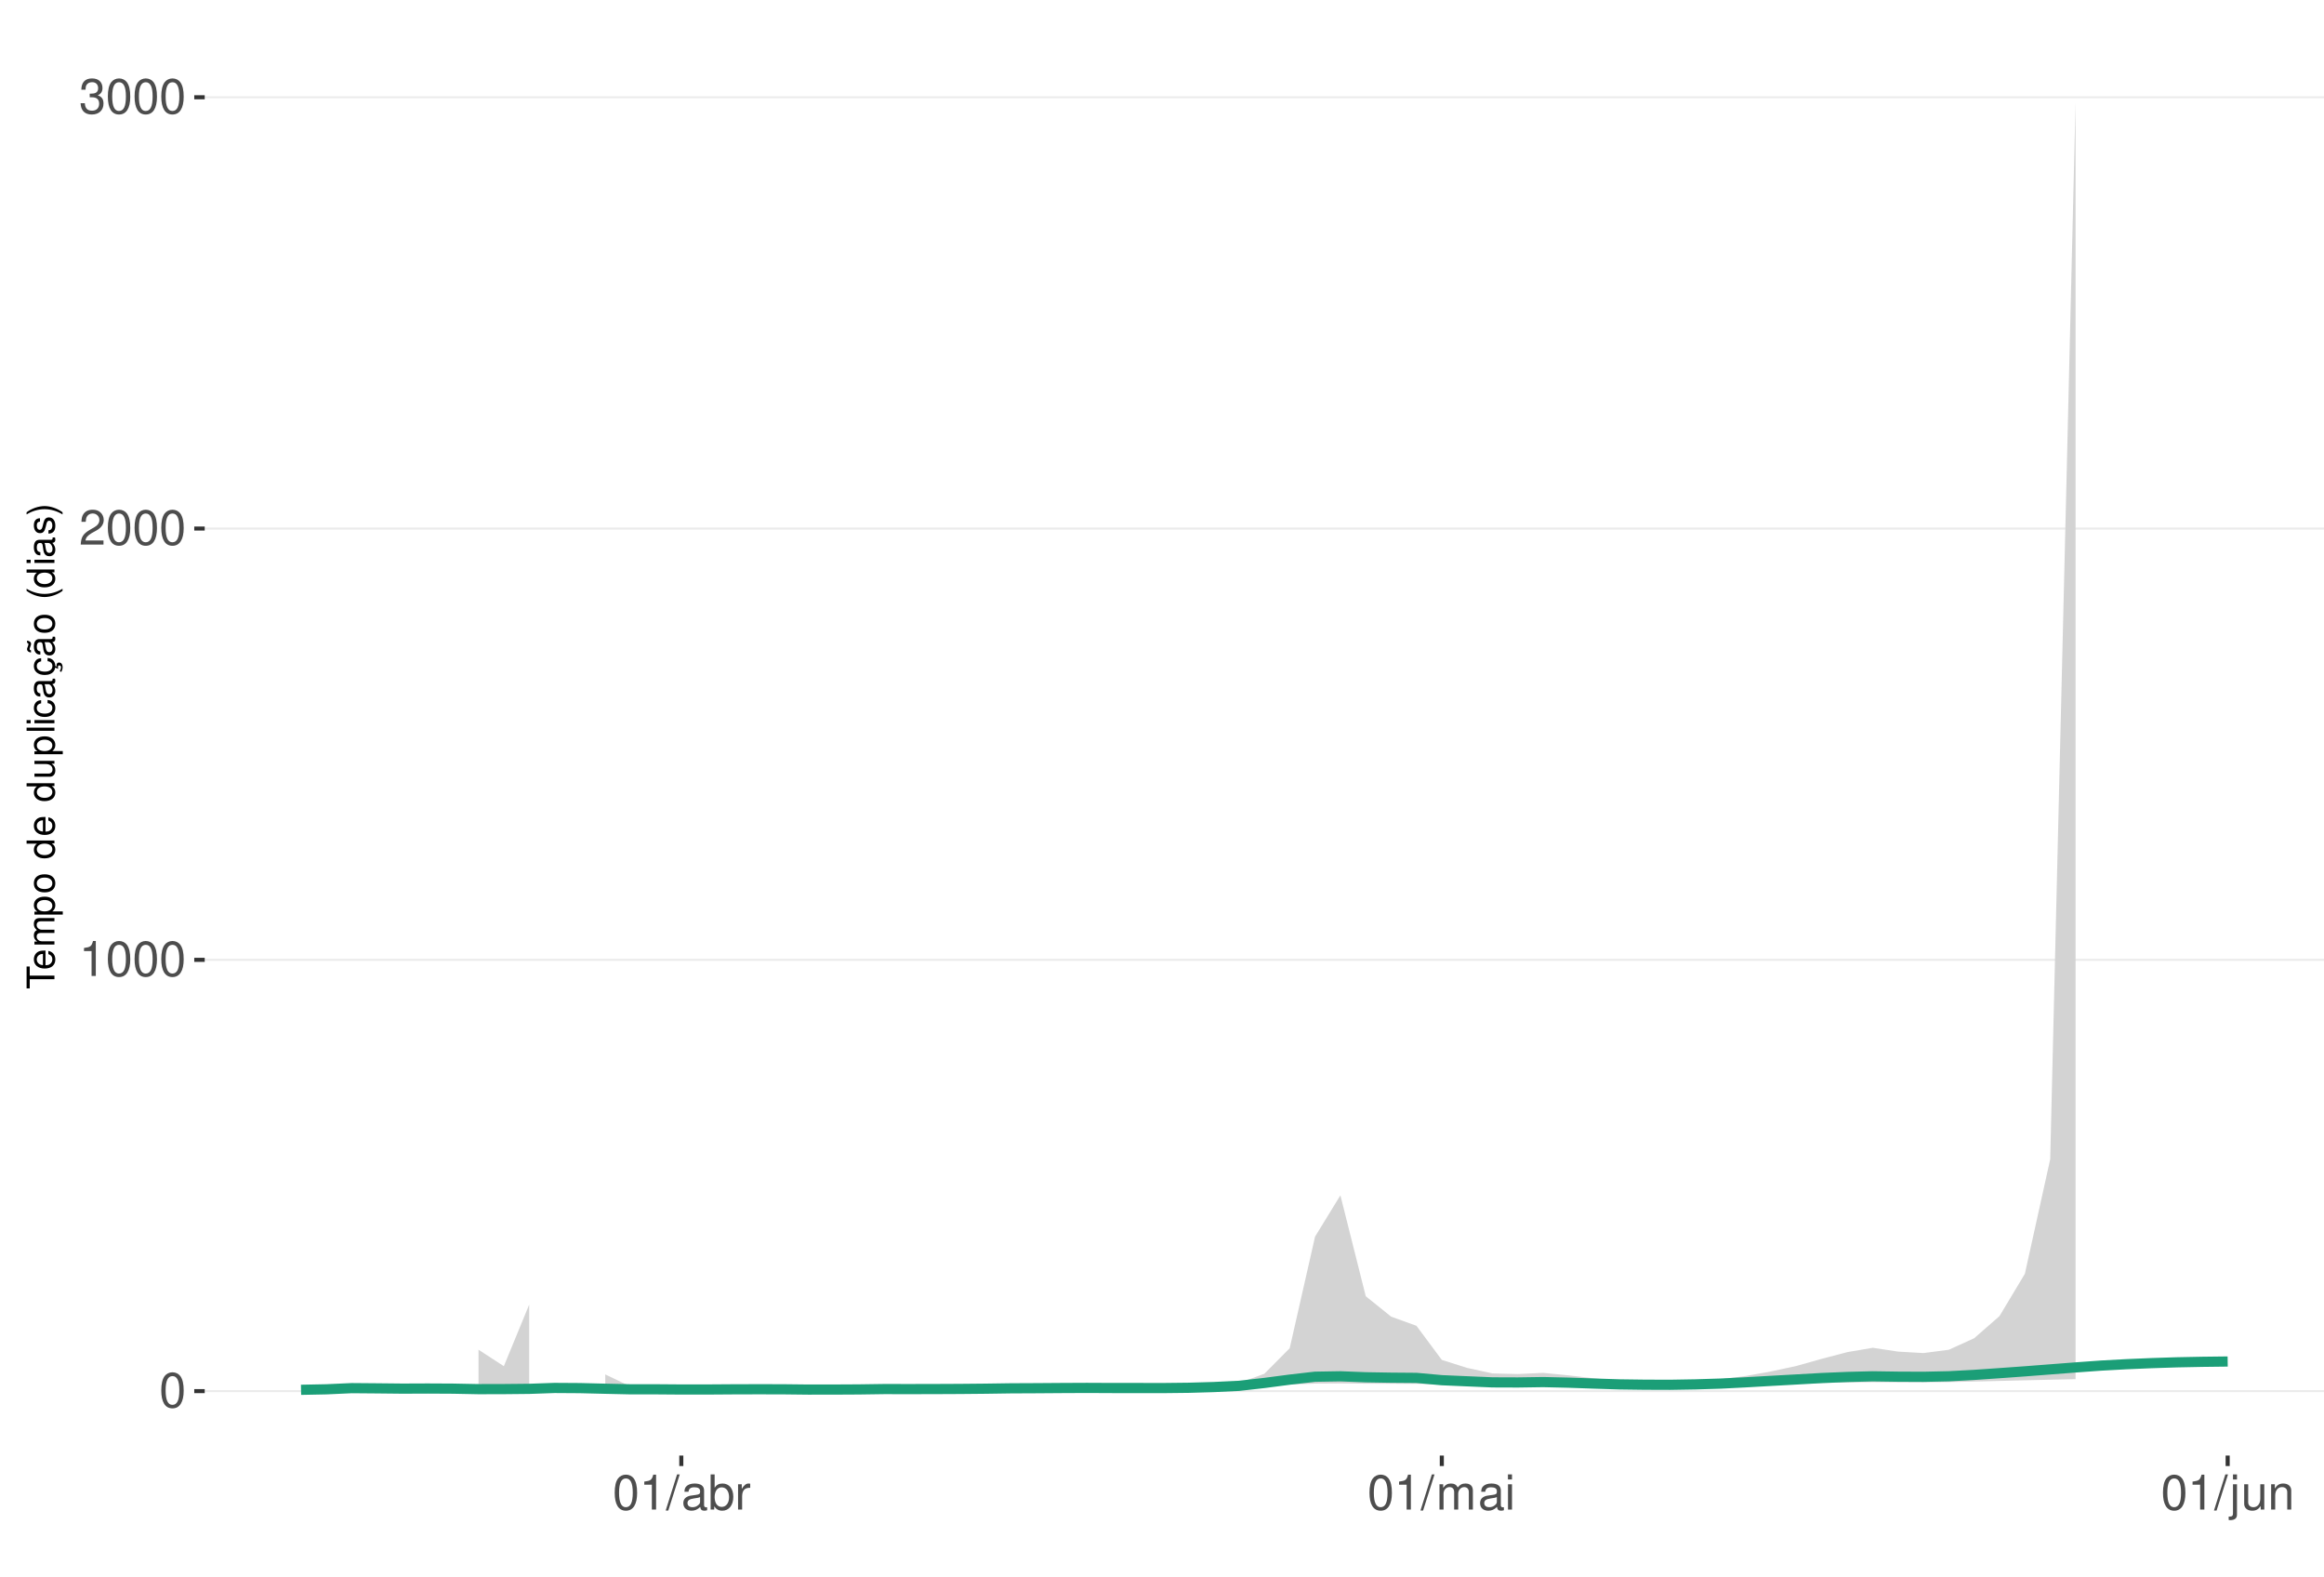
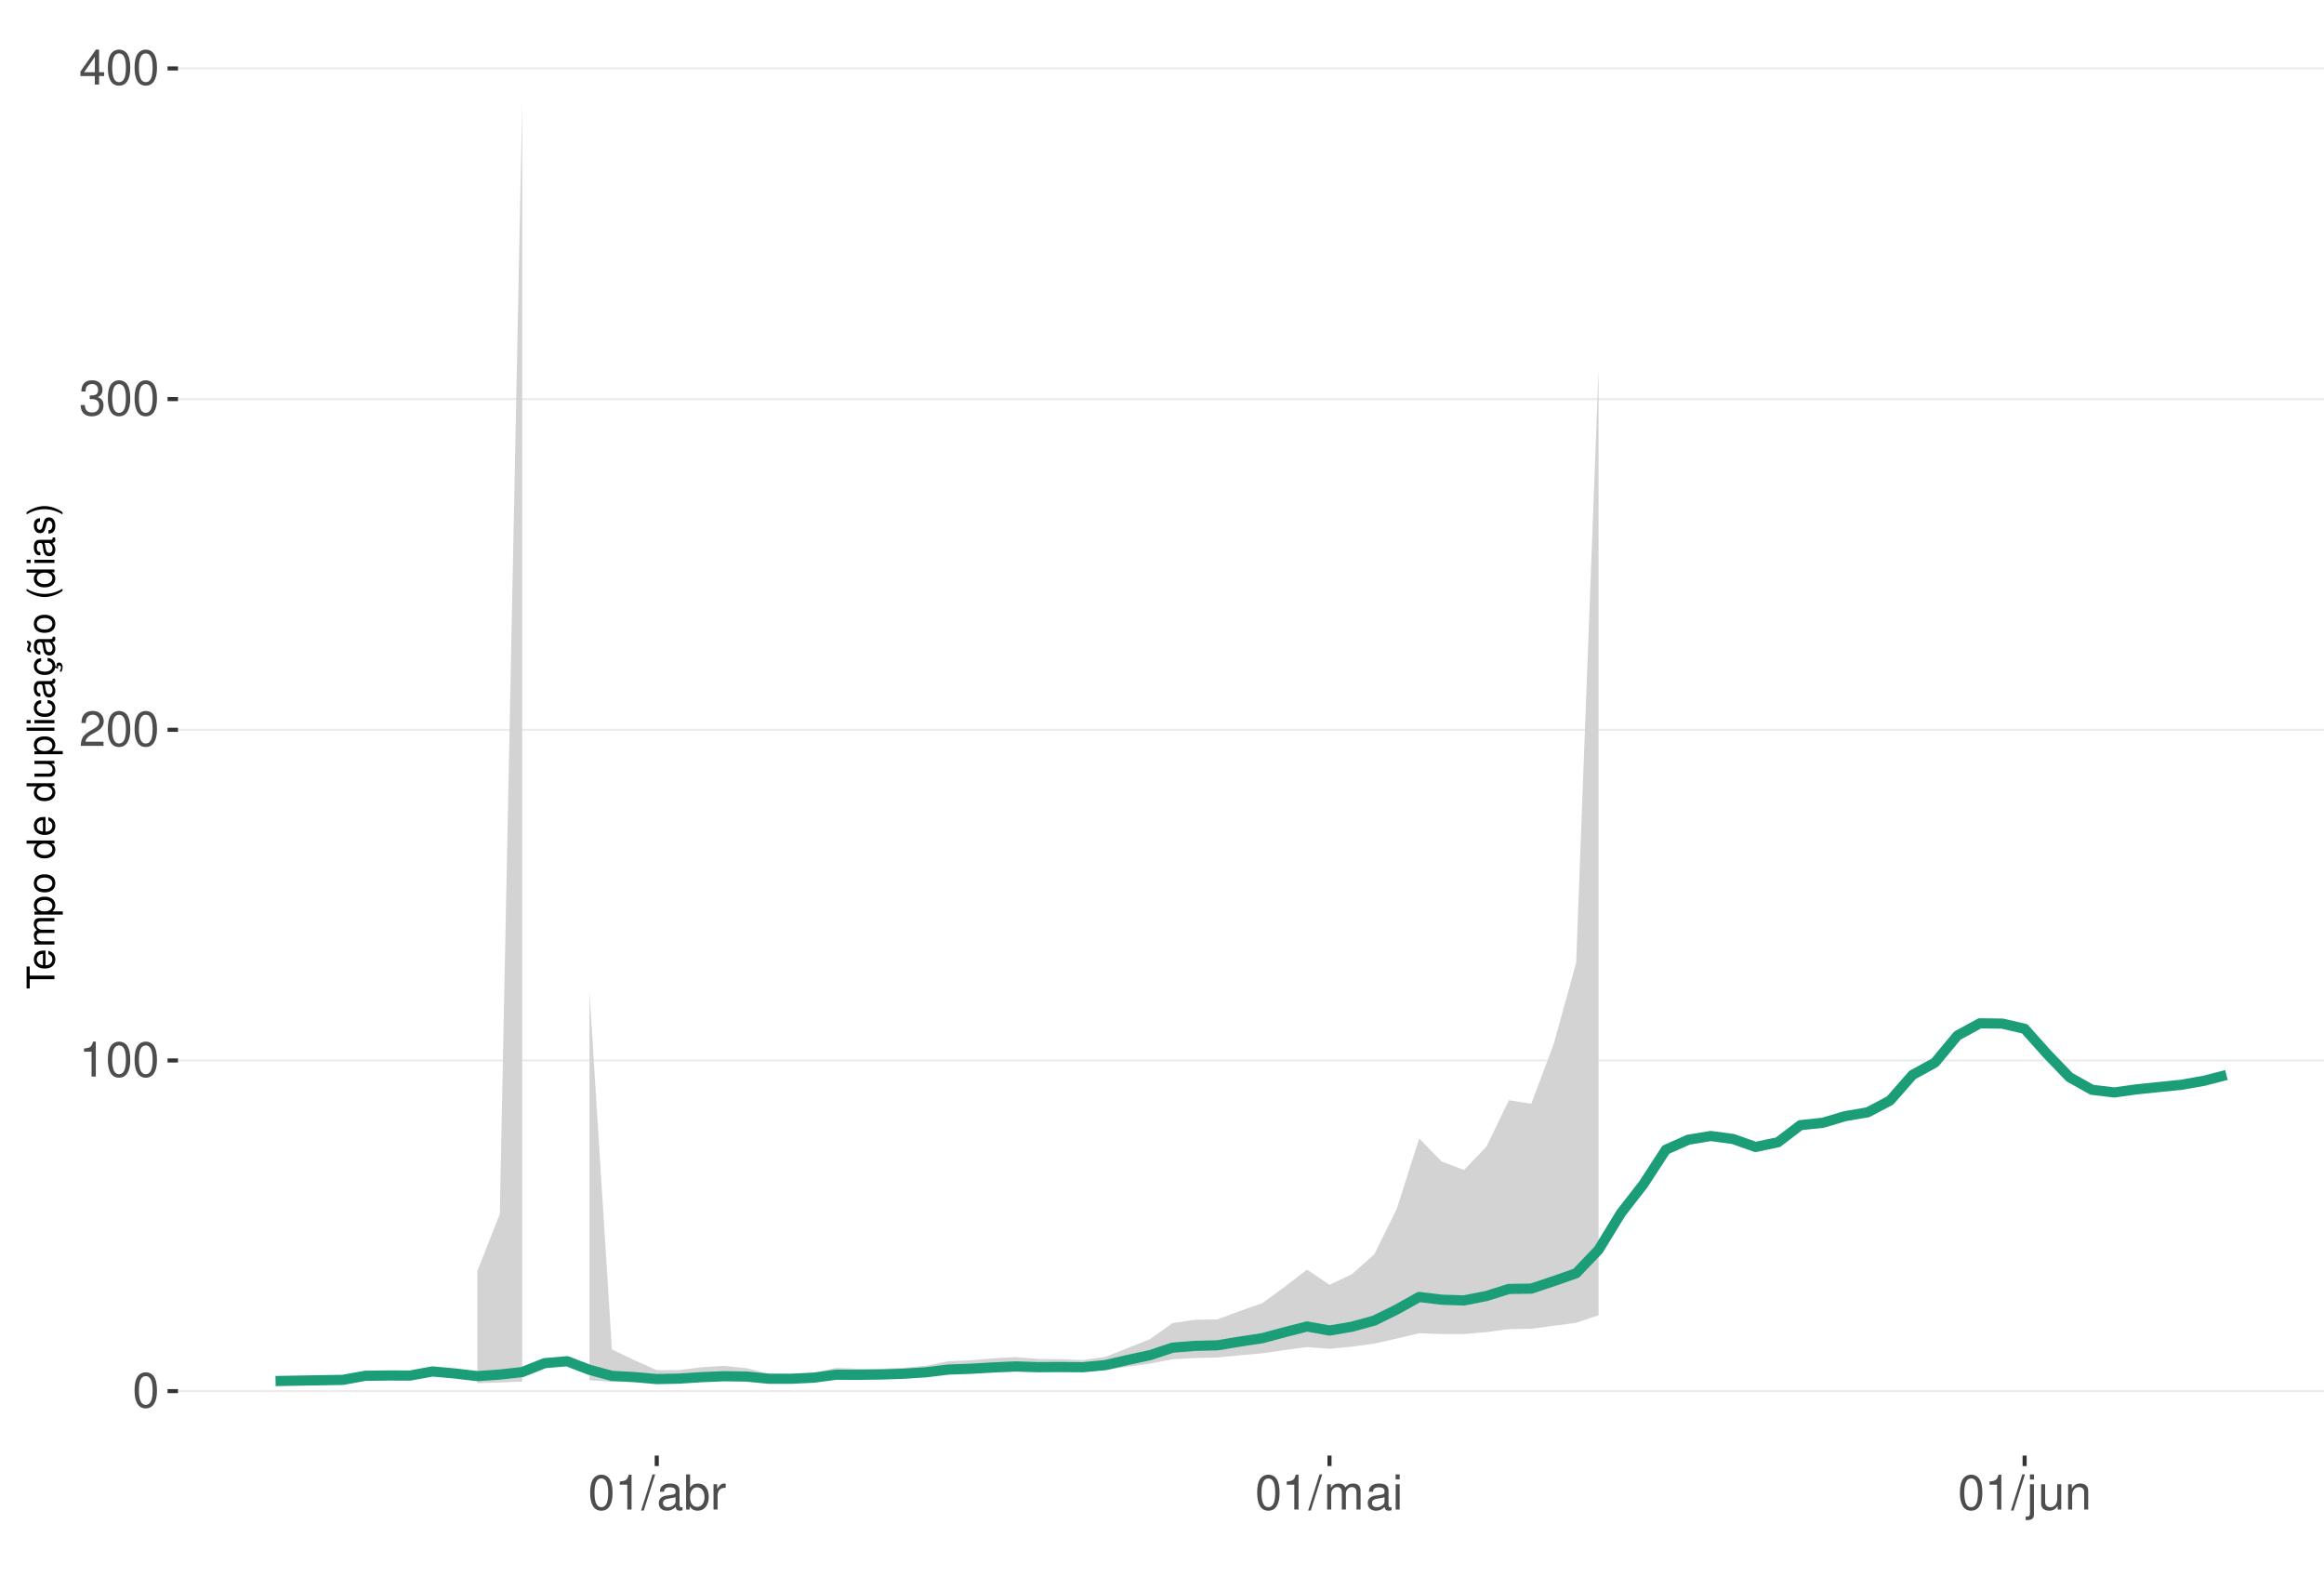
<svg xmlns="http://www.w3.org/2000/svg" xmlns:xlink="http://www.w3.org/1999/xlink" width="609pt" height="413pt" viewBox="0 0 609 413" version="1.1">
  <defs>
    <g>
      <symbol overflow="visible" id="glyph0-0">
        <path style="stroke:none;" d="" />
      </symbol>
      <symbol overflow="visible" id="glyph0-1">
        <path style="stroke:none;" d="M 3.484 -9.156 C 2.641 -9.156 1.891 -8.766 1.422 -8.156 C 0.828 -7.344 0.547 -6.125 0.547 -4.422 C 0.547 -1.344 1.562 0.297 3.484 0.297 C 5.375 0.297 6.422 -1.344 6.422 -4.359 C 6.422 -6.125 6.141 -7.312 5.547 -8.156 C 5.078 -8.781 4.328 -9.156 3.484 -9.156 Z M 3.484 -8.156 C 4.688 -8.156 5.281 -6.938 5.281 -4.453 C 5.281 -1.844 4.703 -0.625 3.453 -0.625 C 2.281 -0.625 1.688 -1.891 1.688 -4.422 C 1.688 -6.938 2.281 -8.156 3.484 -8.156 Z M 3.484 -8.156 " />
      </symbol>
      <symbol overflow="visible" id="glyph0-2">
        <path style="stroke:none;" d="M 3.281 -6.516 L 3.281 0 L 4.391 0 L 4.391 -9.156 L 3.656 -9.156 C 3.266 -7.75 3.016 -7.562 1.297 -7.328 L 1.297 -6.516 Z M 3.281 -6.516 " />
      </symbol>
      <symbol overflow="visible" id="glyph0-3">
        <path style="stroke:none;" d="M 6.406 -1.094 L 1.688 -1.094 C 1.797 -1.859 2.203 -2.344 3.297 -3.016 L 4.562 -3.719 C 5.828 -4.422 6.469 -5.359 6.469 -6.484 C 6.469 -7.234 6.156 -7.953 5.625 -8.438 C 5.094 -8.922 4.438 -9.156 3.594 -9.156 C 2.453 -9.156 1.609 -8.75 1.109 -7.953 C 0.797 -7.484 0.656 -6.906 0.625 -5.984 L 1.75 -5.984 C 1.781 -6.609 1.859 -6.969 2.016 -7.281 C 2.297 -7.828 2.891 -8.172 3.562 -8.172 C 4.562 -8.172 5.328 -7.438 5.328 -6.453 C 5.328 -5.719 4.906 -5.094 4.109 -4.625 L 2.953 -3.953 C 1.078 -2.875 0.531 -2.016 0.438 -0.016 L 6.406 -0.016 Z M 6.406 -1.094 " />
      </symbol>
      <symbol overflow="visible" id="glyph0-4">
        <path style="stroke:none;" d="M 2.797 -4.219 L 3.406 -4.219 C 4.625 -4.219 5.266 -3.641 5.266 -2.547 C 5.266 -1.391 4.562 -0.703 3.422 -0.703 C 2.188 -0.703 1.594 -1.312 1.516 -2.656 L 0.406 -2.656 C 0.453 -1.922 0.578 -1.438 0.797 -1.031 C 1.266 -0.156 2.141 0.297 3.359 0.297 C 5.219 0.297 6.406 -0.828 6.406 -2.562 C 6.406 -3.719 5.969 -4.359 4.891 -4.734 C 5.719 -5.078 6.141 -5.703 6.141 -6.625 C 6.141 -8.203 5.109 -9.156 3.406 -9.156 C 1.594 -9.156 0.625 -8.141 0.594 -6.203 L 1.703 -6.203 C 1.719 -6.766 1.766 -7.078 1.906 -7.359 C 2.172 -7.875 2.719 -8.172 3.422 -8.172 C 4.406 -8.172 5 -7.578 5 -6.594 C 5 -5.953 4.766 -5.562 4.281 -5.344 C 3.969 -5.219 3.562 -5.156 2.797 -5.156 Z M 2.797 -4.219 " />
      </symbol>
      <symbol overflow="visible" id="glyph0-5">
+         <path style="stroke:none;" d="M 4.141 -2.219 L 4.141 0 L 5.25 0 L 5.25 -2.219 L 6.578 -2.219 L 6.578 -3.219 L 5.25 -3.219 L 5.25 -9.156 L 4.422 -9.156 L 0.359 -3.391 L 0.359 -2.219 Z M 4.141 -3.219 L 1.328 -3.219 L 4.141 -7.25 Z M 4.141 -3.219 " />
+       </symbol>
+       <symbol overflow="visible" id="glyph0-6">
        <path style="stroke:none;" d="M 2.891 -9.219 L -0.094 0.25 L 0.594 0.25 L 3.594 -9.219 Z M 2.891 -9.219 " />
      </symbol>
-       <symbol overflow="visible" id="glyph0-6">
+       <symbol overflow="visible" id="glyph0-7">
        <path style="stroke:none;" d="M 6.766 -0.625 C 6.656 -0.594 6.609 -0.594 6.547 -0.594 C 6.172 -0.594 5.969 -0.781 5.969 -1.109 L 5.969 -5.016 C 5.969 -6.188 5.109 -6.828 3.484 -6.828 C 2.5 -6.828 1.734 -6.547 1.281 -6.047 C 0.969 -5.703 0.844 -5.328 0.828 -4.672 L 1.891 -4.672 C 1.969 -5.484 2.453 -5.844 3.438 -5.844 C 4.406 -5.844 4.922 -5.5 4.922 -4.859 L 4.922 -4.578 C 4.906 -4.125 4.688 -3.969 3.828 -3.844 C 2.328 -3.656 2.094 -3.609 1.703 -3.438 C 0.922 -3.109 0.531 -2.531 0.531 -1.672 C 0.531 -0.469 1.359 0.297 2.703 0.297 C 3.547 0.297 4.219 0 4.969 -0.688 C 5.031 0 5.359 0.297 6.047 0.297 C 6.281 0.297 6.422 0.266 6.766 0.172 Z M 4.922 -2.094 C 4.922 -1.734 4.828 -1.516 4.5 -1.234 C 4.078 -0.828 3.562 -0.625 2.938 -0.625 C 2.109 -0.625 1.625 -1.031 1.625 -1.703 C 1.625 -2.391 2.094 -2.75 3.234 -2.906 C 4.359 -3.062 4.562 -3.109 4.922 -3.281 Z M 4.922 -2.094 " />
      </symbol>
-       <symbol overflow="visible" id="glyph0-7">
+       <symbol overflow="visible" id="glyph0-8">
        <path style="stroke:none;" d="M 0.688 -9.219 L 0.688 0 L 1.625 0 L 1.625 -0.844 C 2.141 -0.078 2.812 0.297 3.734 0.297 C 5.484 0.297 6.625 -1.141 6.625 -3.344 C 6.625 -5.5 5.547 -6.828 3.781 -6.828 C 2.875 -6.828 2.234 -6.484 1.734 -5.734 L 1.734 -9.219 Z M 3.578 -5.828 C 4.766 -5.828 5.516 -4.812 5.516 -3.234 C 5.516 -1.719 4.734 -0.703 3.578 -0.703 C 2.453 -0.703 1.734 -1.703 1.734 -3.266 C 1.734 -4.828 2.453 -5.828 3.578 -5.828 Z M 3.578 -5.828 " />
      </symbol>
-       <symbol overflow="visible" id="glyph0-8">
+       <symbol overflow="visible" id="glyph0-9">
        <path style="stroke:none;" d="M 0.875 -6.625 L 0.875 0 L 1.938 0 L 1.938 -3.438 C 1.953 -5.031 2.609 -5.75 4.062 -5.703 L 4.062 -6.781 C 3.891 -6.812 3.781 -6.828 3.656 -6.828 C 2.969 -6.828 2.453 -6.422 1.844 -5.422 L 1.844 -6.625 Z M 0.875 -6.625 " />
      </symbol>
-       <symbol overflow="visible" id="glyph0-9">
+       <symbol overflow="visible" id="glyph0-10">
        <path style="stroke:none;" d="M 0.891 -6.625 L 0.891 0 L 1.953 0 L 1.953 -4.156 C 1.953 -5.125 2.641 -5.891 3.5 -5.891 C 4.297 -5.891 4.734 -5.422 4.734 -4.562 L 4.734 0 L 5.797 0 L 5.797 -4.156 C 5.797 -5.125 6.5 -5.891 7.359 -5.891 C 8.125 -5.891 8.578 -5.406 8.578 -4.562 L 8.578 0 L 9.641 0 L 9.641 -4.969 C 9.641 -6.156 8.953 -6.828 7.719 -6.828 C 6.828 -6.828 6.297 -6.562 5.688 -5.812 C 5.297 -6.516 4.766 -6.828 3.891 -6.828 C 3.016 -6.828 2.422 -6.5 1.859 -5.688 L 1.859 -6.625 Z M 0.891 -6.625 " />
      </symbol>
-       <symbol overflow="visible" id="glyph0-10">
+       <symbol overflow="visible" id="glyph0-11">
        <path style="stroke:none;" d="M 1.891 -6.625 L 0.844 -6.625 L 0.844 0 L 1.891 0 Z M 1.891 -9.219 L 0.828 -9.219 L 0.828 -7.891 L 1.891 -7.891 Z M 1.891 -9.219 " />
      </symbol>
-       <symbol overflow="visible" id="glyph0-11">
+       <symbol overflow="visible" id="glyph0-12">
        <path style="stroke:none;" d="M 0.891 -6.625 L 0.891 0.969 C 0.891 1.625 0.688 1.828 0.031 1.828 C -0.047 1.828 -0.094 1.828 -0.234 1.828 L -0.234 2.719 C -0.094 2.75 -0.031 2.766 0.125 2.766 C 1.312 2.766 1.938 2.297 1.938 1.375 L 1.938 -6.625 Z M 1.938 -9.219 L 0.891 -9.219 L 0.891 -7.891 L 1.938 -7.891 Z M 1.938 -9.219 " />
      </symbol>
-       <symbol overflow="visible" id="glyph0-12">
+       <symbol overflow="visible" id="glyph0-13">
        <path style="stroke:none;" d="M 6.094 0 L 6.094 -6.625 L 5.047 -6.625 L 5.047 -2.875 C 5.047 -1.516 4.344 -0.625 3.234 -0.625 C 2.406 -0.625 1.875 -1.141 1.875 -1.938 L 1.875 -6.625 L 0.828 -6.625 L 0.828 -1.516 C 0.828 -0.422 1.641 0.297 2.938 0.297 C 3.906 0.297 4.531 -0.047 5.156 -0.922 L 5.156 0 Z M 6.094 0 " />
      </symbol>
-       <symbol overflow="visible" id="glyph0-13">
+       <symbol overflow="visible" id="glyph0-14">
        <path style="stroke:none;" d="M 0.891 -6.625 L 0.891 0 L 1.953 0 L 1.953 -3.656 C 1.953 -5.016 2.656 -5.891 3.75 -5.891 C 4.578 -5.891 5.109 -5.391 5.109 -4.594 L 5.109 0 L 6.156 0 L 6.156 -5.016 C 6.156 -6.109 5.344 -6.828 4.062 -6.828 C 3.078 -6.828 2.438 -6.438 1.859 -5.516 L 1.859 -6.625 Z M 0.891 -6.625 " />
      </symbol>
      <symbol overflow="visible" id="glyph1-0">
        <path style="stroke:none;" d="" />
      </symbol>
      <symbol overflow="visible" id="glyph1-1">
        <path style="stroke:none;" d="M -6.469 -3.547 L -6.469 -5.938 L -7.297 -5.938 L -7.297 -0.203 L -6.469 -0.203 L -6.469 -2.609 L 0 -2.609 L 0 -3.547 Z M -6.469 -3.547 " />
      </symbol>
      <symbol overflow="visible" id="glyph1-2">
        <path style="stroke:none;" d="M -2.344 -5.125 C -3.141 -5.125 -3.625 -5.062 -4.016 -4.922 C -4.875 -4.578 -5.391 -3.781 -5.391 -2.797 C -5.391 -1.344 -4.281 -0.406 -2.547 -0.406 C -0.812 -0.406 0.234 -1.297 0.234 -2.781 C 0.234 -3.984 -0.453 -4.812 -1.594 -5.016 L -1.594 -4.188 C -0.906 -3.953 -0.547 -3.484 -0.547 -2.812 C -0.547 -2.281 -0.781 -1.828 -1.219 -1.547 C -1.516 -1.344 -1.812 -1.281 -2.344 -1.266 Z M -3.016 -1.297 C -3.984 -1.359 -4.625 -1.953 -4.625 -2.797 C -4.625 -3.641 -3.953 -4.234 -3.016 -4.234 Z M -3.016 -1.297 " />
      </symbol>
      <symbol overflow="visible" id="glyph1-3">
        <path style="stroke:none;" d="M -5.234 -0.703 L 0 -0.703 L 0 -1.547 L -3.297 -1.547 C -4.047 -1.547 -4.656 -2.094 -4.656 -2.766 C -4.656 -3.391 -4.281 -3.734 -3.609 -3.734 L 0 -3.734 L 0 -4.578 L -3.297 -4.578 C -4.047 -4.578 -4.656 -5.125 -4.656 -5.812 C -4.656 -6.422 -4.266 -6.781 -3.609 -6.781 L 0 -6.781 L 0 -7.625 L -3.938 -7.625 C -4.875 -7.625 -5.391 -7.078 -5.391 -6.094 C -5.391 -5.406 -5.188 -4.984 -4.594 -4.484 C -5.156 -4.188 -5.391 -3.766 -5.391 -3.078 C -5.391 -2.375 -5.125 -1.906 -4.5 -1.469 L -5.234 -1.469 Z M -5.234 -0.703 " />
      </symbol>
      <symbol overflow="visible" id="glyph1-4">
        <path style="stroke:none;" d="M 2.188 -0.547 L 2.188 -1.375 L -0.547 -1.375 C -0.016 -1.812 0.234 -2.312 0.234 -2.984 C 0.234 -4.344 -0.859 -5.234 -2.531 -5.234 C -4.297 -5.234 -5.391 -4.375 -5.391 -2.984 C -5.391 -2.266 -5.062 -1.703 -4.453 -1.312 L -5.234 -1.312 L -5.234 -0.547 Z M -4.609 -2.844 C -4.609 -3.766 -3.797 -4.359 -2.547 -4.359 C -1.359 -4.359 -0.547 -3.75 -0.547 -2.844 C -0.547 -1.953 -1.344 -1.375 -2.578 -1.375 C -3.812 -1.375 -4.609 -1.953 -4.609 -2.844 Z M -4.609 -2.844 " />
      </symbol>
      <symbol overflow="visible" id="glyph1-5">
        <path style="stroke:none;" d="M -5.391 -2.719 C -5.391 -1.234 -4.344 -0.359 -2.578 -0.359 C -0.812 -0.359 0.234 -1.234 0.234 -2.734 C 0.234 -4.203 -0.812 -5.094 -2.547 -5.094 C -4.359 -5.094 -5.391 -4.234 -5.391 -2.719 Z M -4.625 -2.734 C -4.625 -3.672 -3.844 -4.234 -2.547 -4.234 C -1.312 -4.234 -0.547 -3.656 -0.547 -2.734 C -0.547 -1.797 -1.312 -1.234 -2.578 -1.234 C -3.844 -1.234 -4.625 -1.797 -4.625 -2.734 Z M -4.625 -2.734 " />
      </symbol>
      <symbol overflow="visible" id="glyph1-6">
        <path style="stroke:none;" d="" />
      </symbol>
      <symbol overflow="visible" id="glyph1-7">
        <path style="stroke:none;" d="M -7.297 -4.953 L -7.297 -4.125 L -4.578 -4.125 C -5.109 -3.766 -5.391 -3.203 -5.391 -2.516 C -5.391 -1.156 -4.297 -0.266 -2.625 -0.266 C -0.859 -0.266 0.234 -1.125 0.234 -2.547 C 0.234 -3.266 -0.047 -3.766 -0.688 -4.203 L 0 -4.203 L 0 -4.953 Z M -4.609 -2.656 C -4.609 -3.547 -3.812 -4.125 -2.562 -4.125 C -1.344 -4.125 -0.547 -3.547 -0.547 -2.656 C -0.547 -1.734 -1.359 -1.125 -2.578 -1.125 C -3.797 -1.125 -4.609 -1.734 -4.609 -2.656 Z M -4.609 -2.656 " />
      </symbol>
      <symbol overflow="visible" id="glyph1-8">
        <path style="stroke:none;" d="M 0 -4.812 L -5.234 -4.812 L -5.234 -3.984 L -2.266 -3.984 C -1.203 -3.984 -0.5 -3.438 -0.5 -2.562 C -0.5 -1.906 -0.906 -1.484 -1.531 -1.484 L -5.234 -1.484 L -5.234 -0.656 L -1.203 -0.656 C -0.328 -0.656 0.234 -1.297 0.234 -2.312 C 0.234 -3.094 -0.047 -3.578 -0.734 -4.062 L 0 -4.062 Z M 0 -4.812 " />
      </symbol>
      <symbol overflow="visible" id="glyph1-9">
        <path style="stroke:none;" d="M -7.297 -1.516 L -7.297 -0.688 L 0 -0.688 L 0 -1.516 Z M -7.297 -1.516 " />
      </symbol>
      <symbol overflow="visible" id="glyph1-10">
        <path style="stroke:none;" d="M -5.234 -1.5 L -5.234 -0.672 L 0 -0.672 L 0 -1.5 Z M -7.297 -1.5 L -7.297 -0.656 L -6.234 -0.656 L -6.234 -1.5 Z M -7.297 -1.5 " />
      </symbol>
      <symbol overflow="visible" id="glyph1-11">
        <path style="stroke:none;" d="M -3.484 -4.703 C -3.984 -4.672 -4.312 -4.562 -4.609 -4.359 C -5.094 -4 -5.391 -3.375 -5.391 -2.641 C -5.391 -1.219 -4.266 -0.312 -2.531 -0.312 C -0.844 -0.312 0.234 -1.203 0.234 -2.625 C 0.234 -3.875 -0.516 -4.672 -1.797 -4.766 L -1.797 -3.938 C -0.953 -3.797 -0.547 -3.359 -0.547 -2.656 C -0.547 -1.734 -1.297 -1.188 -2.531 -1.188 C -3.844 -1.188 -4.625 -1.719 -4.625 -2.625 C -4.625 -3.328 -4.203 -3.766 -3.484 -3.875 Z M -3.484 -4.703 " />
      </symbol>
      <symbol overflow="visible" id="glyph1-12">
        <path style="stroke:none;" d="M -0.484 -5.344 C -0.469 -5.266 -0.469 -5.219 -0.469 -5.172 C -0.469 -4.875 -0.625 -4.719 -0.875 -4.719 L -3.953 -4.719 C -4.891 -4.719 -5.391 -4.047 -5.391 -2.75 C -5.391 -1.984 -5.172 -1.375 -4.781 -1.016 C -4.516 -0.766 -4.203 -0.672 -3.688 -0.656 L -3.688 -1.484 C -4.328 -1.562 -4.625 -1.938 -4.625 -2.719 C -4.625 -3.484 -4.344 -3.891 -3.844 -3.891 L -3.625 -3.891 C -3.266 -3.875 -3.125 -3.703 -3.047 -3.016 C -2.891 -1.844 -2.844 -1.656 -2.719 -1.344 C -2.453 -0.734 -2 -0.422 -1.312 -0.422 C -0.375 -0.422 0.234 -1.078 0.234 -2.141 C 0.234 -2.797 0 -3.328 -0.547 -3.922 C 0 -3.984 0.234 -4.234 0.234 -4.781 C 0.234 -4.953 0.203 -5.062 0.141 -5.344 Z M -1.656 -3.891 C -1.375 -3.891 -1.203 -3.812 -0.969 -3.562 C -0.656 -3.219 -0.5 -2.812 -0.5 -2.312 C -0.5 -1.672 -0.812 -1.297 -1.344 -1.297 C -1.891 -1.297 -2.172 -1.656 -2.297 -2.547 C -2.422 -3.438 -2.453 -3.609 -2.594 -3.891 Z M -1.656 -3.891 " />
      </symbol>
      <symbol overflow="visible" id="glyph1-13">
        <path style="stroke:none;" d="M 0.234 -2.641 C 0.234 -3.875 -0.547 -4.703 -1.797 -4.766 L -1.797 -3.938 C -0.953 -3.797 -0.531 -3.359 -0.531 -2.656 C -0.531 -1.734 -1.281 -1.188 -2.516 -1.188 C -3.844 -1.188 -4.625 -1.719 -4.625 -2.625 C -4.625 -3.328 -4.203 -3.766 -3.484 -3.875 L -3.484 -4.703 C -3.984 -4.672 -4.312 -4.562 -4.609 -4.359 C -5.094 -4 -5.391 -3.375 -5.391 -2.641 C -5.391 -1.219 -4.266 -0.312 -2.531 -0.312 C -1.469 -0.312 -0.625 -0.672 -0.156 -1.312 C 0.047 -1.594 0.125 -1.812 0.203 -2.25 L 0.922 -1.938 L 0.984 -2.062 C 0.938 -2.188 0.906 -2.25 0.906 -2.375 C 0.906 -2.656 1.047 -2.828 1.281 -2.828 C 1.547 -2.828 1.734 -2.594 1.734 -2.297 C 1.734 -2.031 1.672 -1.844 1.438 -1.406 L 1.406 -1.312 L 1.812 -1.094 C 2.078 -1.75 2.141 -1.953 2.141 -2.344 C 2.141 -3.109 1.781 -3.578 1.203 -3.578 C 0.781 -3.578 0.547 -3.297 0.547 -2.797 C 0.547 -2.703 0.547 -2.641 0.562 -2.516 Z M 0.234 -2.641 " />
      </symbol>
      <symbol overflow="visible" id="glyph1-14">
        <path style="stroke:none;" d="M -0.484 -5.344 C -0.469 -5.266 -0.469 -5.219 -0.469 -5.172 C -0.469 -4.875 -0.625 -4.719 -0.875 -4.719 L -3.953 -4.719 C -4.891 -4.719 -5.391 -4.047 -5.391 -2.75 C -5.391 -1.984 -5.172 -1.375 -4.781 -1.016 C -4.516 -0.766 -4.203 -0.672 -3.688 -0.656 L -3.688 -1.484 C -4.328 -1.562 -4.625 -1.938 -4.625 -2.719 C -4.625 -3.484 -4.344 -3.891 -3.844 -3.891 L -3.625 -3.891 C -3.266 -3.875 -3.125 -3.703 -3.047 -3.016 C -2.891 -1.844 -2.844 -1.656 -2.719 -1.344 C -2.453 -0.734 -2 -0.422 -1.312 -0.422 C -0.375 -0.422 0.234 -1.078 0.234 -2.141 C 0.234 -2.797 0 -3.328 -0.547 -3.922 C 0 -3.984 0.234 -4.234 0.234 -4.781 C 0.234 -4.953 0.203 -5.062 0.141 -5.344 Z M -1.656 -3.891 C -1.375 -3.891 -1.203 -3.812 -0.969 -3.562 C -0.656 -3.219 -0.5 -2.812 -0.5 -2.312 C -0.5 -1.672 -0.812 -1.297 -1.344 -1.297 C -1.891 -1.297 -2.172 -1.656 -2.297 -2.547 C -2.422 -3.438 -2.453 -3.609 -2.594 -3.891 Z M -7.172 -3.75 C -6.922 -3.672 -6.812 -3.547 -6.812 -3.375 C -6.812 -3.25 -6.875 -2.984 -6.984 -2.734 C -7.156 -2.312 -7.172 -2.25 -7.172 -2.047 C -7.172 -1.594 -6.797 -1.297 -6.141 -1.188 L -6.141 -1.766 C -6.375 -1.812 -6.5 -1.938 -6.5 -2.094 C -6.5 -2.203 -6.469 -2.344 -6.375 -2.578 C -6.156 -3.156 -6.125 -3.234 -6.125 -3.438 C -6.125 -3.922 -6.484 -4.219 -7.172 -4.312 Z M -7.172 -3.75 " />
      </symbol>
      <symbol overflow="visible" id="glyph1-15">
        <path style="stroke:none;" d="M -7.297 -2.359 C -5.984 -1.359 -4.156 -0.734 -2.594 -0.734 C -1.016 -0.734 0.812 -1.359 2.125 -2.359 L 2.125 -2.906 C 0.688 -2.031 -0.984 -1.547 -2.594 -1.547 C -4.188 -1.547 -5.875 -2.031 -7.297 -2.906 Z M -7.297 -2.359 " />
      </symbol>
      <symbol overflow="visible" id="glyph1-16">
        <path style="stroke:none;" d="M -3.781 -4.375 C -4.812 -4.375 -5.391 -3.688 -5.391 -2.484 C -5.391 -1.266 -4.766 -0.469 -3.797 -0.469 C -2.969 -0.469 -2.578 -0.891 -2.281 -2.125 L -2.094 -2.906 C -1.953 -3.484 -1.734 -3.719 -1.375 -3.719 C -0.875 -3.719 -0.547 -3.234 -0.547 -2.5 C -0.547 -2.047 -0.672 -1.672 -0.891 -1.453 C -1.047 -1.328 -1.188 -1.266 -1.562 -1.219 L -1.562 -0.344 C -0.344 -0.375 0.234 -1.062 0.234 -2.438 C 0.234 -3.75 -0.422 -4.594 -1.438 -4.594 C -2.203 -4.594 -2.641 -4.156 -2.891 -3.109 L -3.078 -2.312 C -3.234 -1.625 -3.453 -1.344 -3.828 -1.344 C -4.312 -1.344 -4.625 -1.766 -4.625 -2.453 C -4.625 -3.125 -4.328 -3.484 -3.781 -3.5 Z M -3.781 -4.375 " />
      </symbol>
      <symbol overflow="visible" id="glyph1-17">
        <path style="stroke:none;" d="M 2.125 -0.938 C 0.812 -1.938 -1.016 -2.562 -2.578 -2.562 C -4.156 -2.562 -5.984 -1.938 -7.297 -0.938 L -7.297 -0.375 C -5.859 -1.266 -4.188 -1.75 -2.578 -1.75 C -0.984 -1.75 0.703 -1.266 2.125 -0.375 Z M 2.125 -0.938 " />
      </symbol>
    </g>
    <clipPath id="clip1">
-       <path d="M 53.645 9.961 L 609 9.961 L 609 381.328 L 53.645 381.328 Z M 53.645 9.961 " />
+       <path d="M 46.645 9.961 L 609 9.961 L 609 381.328 L 46.645 381.328 Z M 46.645 9.961 " />
    </clipPath>
    <clipPath id="clip2">
-       <path d="M 53.645 364 L 609 364 L 609 365 L 53.645 365 Z M 53.645 364 " />
+       <path d="M 46.645 364 L 609 364 L 609 365 L 46.645 365 Z M 46.645 364 " />
    </clipPath>
    <clipPath id="clip3">
-       <path d="M 53.645 251 L 609 251 L 609 252 L 53.645 252 Z M 53.645 251 " />
+       <path d="M 46.645 277 L 609 277 L 609 279 L 46.645 279 Z M 46.645 277 " />
    </clipPath>
    <clipPath id="clip4">
-       <path d="M 53.645 138 L 609 138 L 609 139 L 53.645 139 Z M 53.645 138 " />
+       <path d="M 46.645 190 L 609 190 L 609 192 L 46.645 192 Z M 46.645 190 " />
    </clipPath>
    <clipPath id="clip5">
-       <path d="M 53.645 25 L 609 25 L 609 26 L 53.645 26 Z M 53.645 25 " />
+       <path d="M 46.645 104 L 609 104 L 609 105 L 46.645 105 Z M 46.645 104 " />
+     </clipPath>
+     <clipPath id="clip6">
+       <path d="M 46.645 17 L 609 17 L 609 19 L 46.645 19 Z M 46.645 17 " />
    </clipPath>
  </defs>
  <g id="surface89">
    <rect x="0" y="0" width="609" height="413" style="fill:rgb(100%,100%,100%);fill-opacity:1;stroke:none;" />
    <rect x="0" y="0" width="609" height="413" style="fill:rgb(100%,100%,100%);fill-opacity:1;stroke:none;" />
    <path style="fill:none;stroke-width:1.067;stroke-linecap:round;stroke-linejoin:round;stroke:rgb(100%,100%,100%);stroke-opacity:1;stroke-miterlimit:10;" d="M 0 413 L 609 413 L 609 0 L 0 0 Z M 0 413 " />
    <g clip-path="url(#clip1)" clip-rule="nonzero">
-       <path style=" stroke:none;fill-rule:nonzero;fill:rgb(100%,100%,100%);fill-opacity:1;" d="M 53.645 381.328 L 609 381.328 L 609 9.961 L 53.645 9.961 Z M 53.645 381.328 " />
+       <path style=" stroke:none;fill-rule:nonzero;fill:rgb(100%,100%,100%);fill-opacity:1;" d="M 46.645 381.328 L 609 381.328 L 609 9.961 L 46.645 9.961 Z M 46.645 381.328 " />
    </g>
    <g clip-path="url(#clip2)" clip-rule="nonzero">
-       <path style="fill:none;stroke-width:0.533;stroke-linecap:butt;stroke-linejoin:round;stroke:rgb(92.157%,92.157%,92.157%);stroke-opacity:1;stroke-miterlimit:10;" d="M 53.645 364.449 L 609 364.449 " />
+       <path style="fill:none;stroke-width:0.533;stroke-linecap:butt;stroke-linejoin:round;stroke:rgb(92.157%,92.157%,92.157%);stroke-opacity:1;stroke-miterlimit:10;" d="M 46.645 364.449 L 609 364.449 " />
    </g>
    <g clip-path="url(#clip3)" clip-rule="nonzero">
-       <path style="fill:none;stroke-width:0.533;stroke-linecap:butt;stroke-linejoin:round;stroke:rgb(92.157%,92.157%,92.157%);stroke-opacity:1;stroke-miterlimit:10;" d="M 53.645 251.457 L 609 251.457 " />
+       <path style="fill:none;stroke-width:0.533;stroke-linecap:butt;stroke-linejoin:round;stroke:rgb(92.157%,92.157%,92.157%);stroke-opacity:1;stroke-miterlimit:10;" d="M 46.645 277.816 L 609 277.816 " />
    </g>
    <g clip-path="url(#clip4)" clip-rule="nonzero">
-       <path style="fill:none;stroke-width:0.533;stroke-linecap:butt;stroke-linejoin:round;stroke:rgb(92.157%,92.157%,92.157%);stroke-opacity:1;stroke-miterlimit:10;" d="M 53.645 138.469 L 609 138.469 " />
+       <path style="fill:none;stroke-width:0.533;stroke-linecap:butt;stroke-linejoin:round;stroke:rgb(92.157%,92.157%,92.157%);stroke-opacity:1;stroke-miterlimit:10;" d="M 46.645 191.188 L 609 191.188 " />
    </g>
    <g clip-path="url(#clip5)" clip-rule="nonzero">
-       <path style="fill:none;stroke-width:0.533;stroke-linecap:butt;stroke-linejoin:round;stroke:rgb(92.157%,92.157%,92.157%);stroke-opacity:1;stroke-miterlimit:10;" d="M 53.645 25.48 L 609 25.48 " />
-     </g>
-     <path style=" stroke:none;fill-rule:nonzero;fill:rgb(82.745%,82.745%,82.745%);fill-opacity:1;" d="M 125.391 353.598 L 132.031 357.914 L 138.676 341.777 L 138.676 364.148 L 132.031 364.176 L 125.391 364.188 Z M 125.391 353.598 " />
-     <path style=" stroke:none;fill-rule:nonzero;fill:rgb(82.745%,82.745%,82.745%);fill-opacity:1;" d="M 158.605 360.074 L 165.246 363.234 L 171.891 363.352 L 178.535 363.664 L 185.176 363.719 L 191.82 363.625 L 198.461 363.605 L 205.105 363.695 L 211.75 363.879 L 218.391 363.895 L 225.035 363.844 L 231.676 363.688 L 238.32 363.723 L 244.965 363.727 L 251.605 363.684 L 258.25 363.586 L 264.891 363.426 L 271.535 363.387 L 278.18 363.32 L 284.82 363.281 L 291.465 363.359 L 298.109 363.375 L 304.75 363.41 L 311.395 363.301 L 318.035 362.969 L 324.68 362.32 L 331.324 359.902 L 337.965 353.211 L 344.609 323.969 L 351.25 313.156 L 357.895 339.586 L 364.539 344.934 L 371.18 347.336 L 377.824 356.27 L 384.465 358.367 L 391.109 359.812 L 397.754 359.973 L 404.395 359.668 L 411.039 360.32 L 417.68 361.102 L 424.324 361.699 L 430.969 361.945 L 437.609 362.02 L 444.254 361.793 L 450.898 361.34 L 457.539 360.473 L 464.184 359.277 L 470.824 357.836 L 477.469 355.965 L 484.113 354.227 L 490.754 353.094 L 497.398 354.098 L 504.039 354.48 L 510.684 353.613 L 517.328 350.594 L 523.969 344.785 L 530.613 333.711 L 537.254 303.691 L 543.898 26.844 L 543.898 361.316 L 537.254 361.461 L 530.613 361.617 L 523.969 361.777 L 517.328 361.938 L 510.684 362.078 L 504.039 362.137 L 497.398 362.137 L 490.754 362.109 L 484.113 362.18 L 477.469 362.297 L 470.824 362.457 L 464.184 362.629 L 457.539 362.82 L 450.898 363 L 444.254 363.121 L 437.609 363.195 L 430.969 363.188 L 424.324 363.145 L 417.68 363.039 L 411.039 362.938 L 404.395 362.875 L 397.754 362.93 L 391.109 362.926 L 384.465 362.816 L 377.824 362.715 L 371.18 362.523 L 364.539 362.516 L 357.895 362.492 L 351.25 362.43 L 344.609 362.473 L 337.965 362.715 L 331.324 363.051 L 324.68 363.426 L 318.035 363.617 L 311.395 363.742 L 304.75 363.797 L 298.109 363.797 L 291.465 363.801 L 284.82 363.789 L 278.18 363.816 L 271.535 363.852 L 264.891 363.875 L 258.25 363.941 L 251.605 363.988 L 244.965 364.016 L 238.32 364.027 L 231.676 364.031 L 225.035 364.098 L 218.391 364.125 L 211.75 364.133 L 205.105 364.098 L 198.461 364.102 L 191.82 364.121 L 185.176 364.152 L 178.535 364.16 L 171.891 364.145 L 165.246 364.152 L 158.605 364.113 Z M 158.605 360.074 " />
-     <path style="fill:none;stroke-width:2.667;stroke-linecap:butt;stroke-linejoin:round;stroke:rgb(10.588%,61.961%,46.667%);stroke-opacity:1;stroke-miterlimit:10;" d="M 78.887 364.105 L 85.531 363.973 L 92.176 363.668 L 98.816 363.723 L 105.461 363.793 L 112.102 363.766 L 118.746 363.801 L 125.391 363.934 L 132.031 363.918 L 138.676 363.852 L 145.32 363.617 L 151.961 363.66 L 158.605 363.824 L 165.246 363.973 L 171.891 363.973 L 178.535 364.023 L 185.176 364.023 L 191.82 363.977 L 198.461 363.957 L 205.105 363.969 L 211.75 364.043 L 218.391 364.039 L 225.035 364.004 L 231.676 363.91 L 238.32 363.918 L 244.965 363.906 L 251.605 363.875 L 258.25 363.812 L 264.891 363.715 L 271.535 363.684 L 278.18 363.637 L 284.82 363.605 L 291.465 363.637 L 298.109 363.637 L 304.75 363.648 L 311.395 363.574 L 318.035 363.383 L 324.68 363.066 L 331.324 362.312 L 337.965 361.441 L 344.609 360.676 L 351.25 360.566 L 357.895 360.82 L 364.539 360.93 L 371.18 360.984 L 377.824 361.586 L 384.465 361.875 L 391.109 362.156 L 397.754 362.18 L 404.395 362.082 L 411.039 362.234 L 417.68 362.465 L 424.324 362.68 L 430.969 362.77 L 437.609 362.793 L 444.254 362.68 L 450.898 362.473 L 457.539 362.137 L 464.184 361.758 L 470.824 361.391 L 477.469 361.016 L 484.113 360.738 L 490.754 360.57 L 497.398 360.668 L 504.039 360.699 L 510.684 360.555 L 517.328 360.199 L 523.969 359.742 L 530.613 359.266 L 537.254 358.754 L 543.898 358.242 L 550.543 357.762 L 557.184 357.398 L 563.828 357.117 L 570.469 356.902 L 577.113 356.77 L 583.758 356.691 " />
-     <g style="fill:rgb(30.196%,30.196%,30.196%);fill-opacity:1;">
-       <use xlink:href="#glyph0-1" x="41.715" y="368.671" />
-     </g>
-     <g style="fill:rgb(30.196%,30.196%,30.196%);fill-opacity:1;">
-       <use xlink:href="#glyph0-2" x="20.715" y="255.679" />
-       <use xlink:href="#glyph0-1" x="27.715" y="255.679" />
-       <use xlink:href="#glyph0-1" x="34.715" y="255.679" />
-       <use xlink:href="#glyph0-1" x="41.715" y="255.679" />
-     </g>
-     <g style="fill:rgb(30.196%,30.196%,30.196%);fill-opacity:1;">
-       <use xlink:href="#glyph0-3" x="20.715" y="142.69" />
-       <use xlink:href="#glyph0-1" x="27.715" y="142.69" />
-       <use xlink:href="#glyph0-1" x="34.715" y="142.69" />
-       <use xlink:href="#glyph0-1" x="41.715" y="142.69" />
-     </g>
-     <g style="fill:rgb(30.196%,30.196%,30.196%);fill-opacity:1;">
-       <use xlink:href="#glyph0-4" x="20.715" y="29.702" />
-       <use xlink:href="#glyph0-1" x="27.715" y="29.702" />
-       <use xlink:href="#glyph0-1" x="34.715" y="29.702" />
-       <use xlink:href="#glyph0-1" x="41.715" y="29.702" />
-     </g>
-     <path style="fill:none;stroke-width:1.067;stroke-linecap:butt;stroke-linejoin:round;stroke:rgb(20%,20%,20%);stroke-opacity:1;stroke-miterlimit:10;" d="M 50.906 364.449 L 53.645 364.449 " />
-     <path style="fill:none;stroke-width:1.067;stroke-linecap:butt;stroke-linejoin:round;stroke:rgb(20%,20%,20%);stroke-opacity:1;stroke-miterlimit:10;" d="M 50.906 251.457 L 53.645 251.457 " />
-     <path style="fill:none;stroke-width:1.067;stroke-linecap:butt;stroke-linejoin:round;stroke:rgb(20%,20%,20%);stroke-opacity:1;stroke-miterlimit:10;" d="M 50.906 138.469 L 53.645 138.469 " />
-     <path style="fill:none;stroke-width:1.067;stroke-linecap:butt;stroke-linejoin:round;stroke:rgb(20%,20%,20%);stroke-opacity:1;stroke-miterlimit:10;" d="M 50.906 25.48 L 53.645 25.48 " />
-     <path style="fill:none;stroke-width:1.067;stroke-linecap:butt;stroke-linejoin:round;stroke:rgb(20%,20%,20%);stroke-opacity:1;stroke-miterlimit:10;" d="M 178.535 384.07 L 178.535 381.328 " />
-     <path style="fill:none;stroke-width:1.067;stroke-linecap:butt;stroke-linejoin:round;stroke:rgb(20%,20%,20%);stroke-opacity:1;stroke-miterlimit:10;" d="M 377.824 384.07 L 377.824 381.328 " />
-     <path style="fill:none;stroke-width:1.067;stroke-linecap:butt;stroke-linejoin:round;stroke:rgb(20%,20%,20%);stroke-opacity:1;stroke-miterlimit:10;" d="M 583.758 384.07 L 583.758 381.328 " />
-     <g style="fill:rgb(30.196%,30.196%,30.196%);fill-opacity:1;">
-       <use xlink:href="#glyph0-1" x="160.535" y="395.483" />
-       <use xlink:href="#glyph0-2" x="167.535" y="395.483" />
-       <use xlink:href="#glyph0-5" x="174.535" y="395.483" />
-       <use xlink:href="#glyph0-6" x="178.535" y="395.483" />
-       <use xlink:href="#glyph0-7" x="185.535" y="395.483" />
-       <use xlink:href="#glyph0-8" x="192.535" y="395.483" />
-     </g>
-     <g style="fill:rgb(30.196%,30.196%,30.196%);fill-opacity:1;">
-       <use xlink:href="#glyph0-1" x="358.324" y="395.483" />
-       <use xlink:href="#glyph0-2" x="365.324" y="395.483" />
-       <use xlink:href="#glyph0-5" x="372.324" y="395.483" />
-       <use xlink:href="#glyph0-9" x="376.324" y="395.483" />
-       <use xlink:href="#glyph0-6" x="387.324" y="395.483" />
-       <use xlink:href="#glyph0-10" x="394.324" y="395.483" />
-     </g>
-     <g style="fill:rgb(30.196%,30.196%,30.196%);fill-opacity:1;">
-       <use xlink:href="#glyph0-1" x="566.258" y="395.483" />
-       <use xlink:href="#glyph0-2" x="573.258" y="395.483" />
-       <use xlink:href="#glyph0-5" x="580.258" y="395.483" />
-       <use xlink:href="#glyph0-11" x="584.258" y="395.483" />
-       <use xlink:href="#glyph0-12" x="587.258" y="395.483" />
-       <use xlink:href="#glyph0-13" x="594.258" y="395.483" />
+       <path style="fill:none;stroke-width:0.533;stroke-linecap:butt;stroke-linejoin:round;stroke:rgb(92.157%,92.157%,92.157%);stroke-opacity:1;stroke-miterlimit:10;" d="M 46.645 104.555 L 609 104.555 " />
+     </g>
+     <g clip-path="url(#clip6)" clip-rule="nonzero">
+       <path style="fill:none;stroke-width:0.533;stroke-linecap:butt;stroke-linejoin:round;stroke:rgb(92.157%,92.157%,92.157%);stroke-opacity:1;stroke-miterlimit:10;" d="M 46.645 17.926 L 609 17.926 " />
+     </g>
+     <path style=" stroke:none;fill-rule:nonzero;fill:rgb(82.745%,82.745%,82.745%);fill-opacity:1;" d="M 125.094 332.953 L 130.969 318.078 L 136.844 26.844 L 136.844 361.949 L 130.969 362.188 L 125.094 362.371 Z M 125.094 332.953 " />
+     <path style=" stroke:none;fill-rule:nonzero;fill:rgb(82.745%,82.745%,82.745%);fill-opacity:1;" d="M 154.473 259.934 L 160.352 353.508 L 166.227 356.344 L 172.102 358.957 L 177.98 358.926 L 183.855 358.184 L 189.73 357.836 L 195.609 358.434 L 201.484 359.898 L 207.359 360.043 L 213.234 359.668 L 219.113 358.336 L 224.988 358.57 L 230.863 358.566 L 236.742 358.34 L 242.617 357.797 L 248.492 356.613 L 254.371 356.375 L 260.246 355.863 L 266.121 355.527 L 272 356.023 L 277.875 356.098 L 283.75 356.305 L 289.629 355.48 L 295.504 353.164 L 301.379 350.824 L 307.254 346.625 L 313.133 345.746 L 319.008 345.66 L 324.883 343.473 L 330.762 341.414 L 336.637 337.141 L 342.512 332.617 L 348.391 336.602 L 354.266 333.812 L 360.141 328.582 L 366.02 316.703 L 371.895 298.254 L 377.77 304.285 L 383.648 306.508 L 389.523 300.391 L 395.398 288.242 L 401.273 289.156 L 407.152 273.477 L 413.027 252.246 L 418.902 96.66 L 418.902 344.562 L 413.027 346.551 L 407.152 347.328 L 401.273 348.113 L 395.398 348.215 L 389.523 348.984 L 383.648 349.504 L 377.77 349.5 L 371.895 349.293 L 366.02 350.672 L 360.141 351.996 L 354.266 352.809 L 348.391 353.355 L 342.512 352.914 L 336.637 353.691 L 330.762 354.543 L 324.883 355.059 L 319.008 355.633 L 313.133 355.77 L 307.254 356.082 L 301.379 357.246 L 295.504 358.055 L 289.629 358.957 L 283.75 359.363 L 277.875 359.375 L 272 359.441 L 266.121 359.379 L 260.246 359.59 L 254.371 359.855 L 248.492 360.035 L 242.617 360.535 L 236.742 360.82 L 230.863 360.996 L 224.988 361.094 L 219.113 361.133 L 213.234 361.664 L 207.359 361.887 L 201.484 361.938 L 195.609 361.668 L 189.73 361.691 L 183.855 361.875 L 177.98 362.129 L 172.102 362.25 L 166.227 362.078 L 160.352 362.016 L 154.473 361.59 Z M 154.473 259.934 " />
+     <path style="fill:none;stroke-width:2.667;stroke-linecap:butt;stroke-linejoin:round;stroke:rgb(10.588%,61.961%,46.667%);stroke-opacity:1;stroke-miterlimit:10;" d="M 72.207 361.805 L 89.836 361.5 L 95.711 360.434 L 101.586 360.352 L 107.465 360.367 L 113.34 359.297 L 119.215 359.828 L 125.094 360.52 L 130.969 360.105 L 136.844 359.457 L 142.723 357.121 L 148.598 356.617 L 154.473 358.863 L 160.352 360.453 L 166.227 360.77 L 172.102 361.297 L 177.98 361.172 L 183.855 360.793 L 189.73 360.551 L 195.609 360.637 L 201.484 361.207 L 207.359 361.207 L 213.234 360.926 L 219.113 360.148 L 224.988 360.176 L 230.863 360.094 L 236.742 359.895 L 242.617 359.52 L 248.492 358.801 L 254.371 358.594 L 260.246 358.242 L 266.121 357.98 L 272 358.168 L 277.875 358.137 L 283.75 358.188 L 289.629 357.633 L 295.504 356.285 L 301.379 355.023 L 307.254 353.059 L 313.133 352.594 L 319.008 352.449 L 324.883 351.477 L 330.762 350.59 L 336.637 349.012 L 342.512 347.512 L 348.391 348.582 L 354.266 347.578 L 360.141 345.961 L 366.02 343.062 L 371.895 339.781 L 377.77 340.5 L 383.648 340.688 L 389.523 339.531 L 395.398 337.68 L 401.273 337.598 L 407.152 335.629 L 413.027 333.574 L 418.902 327.422 L 424.781 317.801 L 430.656 310.258 L 436.531 301.203 L 442.41 298.59 L 448.285 297.613 L 454.16 298.398 L 460.039 300.484 L 465.914 299.25 L 471.789 294.77 L 477.668 294.148 L 483.543 292.406 L 489.418 291.41 L 495.297 288.312 L 501.172 281.613 L 507.047 278.391 L 512.922 271.312 L 518.801 268.098 L 524.676 268.164 L 530.551 269.523 L 536.43 276.102 L 542.305 282.203 L 548.18 285.5 L 554.059 286.203 L 559.934 285.383 L 565.809 284.785 L 571.688 284.188 L 577.562 283.145 L 583.438 281.633 " />
+     <g style="fill:rgb(30.196%,30.196%,30.196%);fill-opacity:1;">
+       <use xlink:href="#glyph0-1" x="34.715" y="368.671" />
+     </g>
+     <g style="fill:rgb(30.196%,30.196%,30.196%);fill-opacity:1;">
+       <use xlink:href="#glyph0-2" x="20.715" y="282.038" />
+       <use xlink:href="#glyph0-1" x="27.715" y="282.038" />
+       <use xlink:href="#glyph0-1" x="34.715" y="282.038" />
+     </g>
+     <g style="fill:rgb(30.196%,30.196%,30.196%);fill-opacity:1;">
+       <use xlink:href="#glyph0-3" x="20.715" y="195.409" />
+       <use xlink:href="#glyph0-1" x="27.715" y="195.409" />
+       <use xlink:href="#glyph0-1" x="34.715" y="195.409" />
+     </g>
+     <g style="fill:rgb(30.196%,30.196%,30.196%);fill-opacity:1;">
+       <use xlink:href="#glyph0-4" x="20.715" y="108.776" />
+       <use xlink:href="#glyph0-1" x="27.715" y="108.776" />
+       <use xlink:href="#glyph0-1" x="34.715" y="108.776" />
+     </g>
+     <g style="fill:rgb(30.196%,30.196%,30.196%);fill-opacity:1;">
+       <use xlink:href="#glyph0-5" x="20.715" y="22.147" />
+       <use xlink:href="#glyph0-1" x="27.715" y="22.147" />
+       <use xlink:href="#glyph0-1" x="34.715" y="22.147" />
+     </g>
+     <path style="fill:none;stroke-width:1.067;stroke-linecap:butt;stroke-linejoin:round;stroke:rgb(20%,20%,20%);stroke-opacity:1;stroke-miterlimit:10;" d="M 43.906 364.449 L 46.645 364.449 " />
+     <path style="fill:none;stroke-width:1.067;stroke-linecap:butt;stroke-linejoin:round;stroke:rgb(20%,20%,20%);stroke-opacity:1;stroke-miterlimit:10;" d="M 43.906 277.816 L 46.645 277.816 " />
+     <path style="fill:none;stroke-width:1.067;stroke-linecap:butt;stroke-linejoin:round;stroke:rgb(20%,20%,20%);stroke-opacity:1;stroke-miterlimit:10;" d="M 43.906 191.188 L 46.645 191.188 " />
+     <path style="fill:none;stroke-width:1.067;stroke-linecap:butt;stroke-linejoin:round;stroke:rgb(20%,20%,20%);stroke-opacity:1;stroke-miterlimit:10;" d="M 43.906 104.555 L 46.645 104.555 " />
+     <path style="fill:none;stroke-width:1.067;stroke-linecap:butt;stroke-linejoin:round;stroke:rgb(20%,20%,20%);stroke-opacity:1;stroke-miterlimit:10;" d="M 43.906 17.926 L 46.645 17.926 " />
+     <path style="fill:none;stroke-width:1.067;stroke-linecap:butt;stroke-linejoin:round;stroke:rgb(20%,20%,20%);stroke-opacity:1;stroke-miterlimit:10;" d="M 172.102 384.07 L 172.102 381.328 " />
+     <path style="fill:none;stroke-width:1.067;stroke-linecap:butt;stroke-linejoin:round;stroke:rgb(20%,20%,20%);stroke-opacity:1;stroke-miterlimit:10;" d="M 348.391 384.07 L 348.391 381.328 " />
+     <path style="fill:none;stroke-width:1.067;stroke-linecap:butt;stroke-linejoin:round;stroke:rgb(20%,20%,20%);stroke-opacity:1;stroke-miterlimit:10;" d="M 530.551 384.07 L 530.551 381.328 " />
+     <g style="fill:rgb(30.196%,30.196%,30.196%);fill-opacity:1;">
+       <use xlink:href="#glyph0-1" x="154.102" y="395.483" />
+       <use xlink:href="#glyph0-2" x="161.102" y="395.483" />
+       <use xlink:href="#glyph0-6" x="168.102" y="395.483" />
+       <use xlink:href="#glyph0-7" x="172.102" y="395.483" />
+       <use xlink:href="#glyph0-8" x="179.102" y="395.483" />
+       <use xlink:href="#glyph0-9" x="186.102" y="395.483" />
+     </g>
+     <g style="fill:rgb(30.196%,30.196%,30.196%);fill-opacity:1;">
+       <use xlink:href="#glyph0-1" x="328.891" y="395.483" />
+       <use xlink:href="#glyph0-2" x="335.891" y="395.483" />
+       <use xlink:href="#glyph0-6" x="342.891" y="395.483" />
+       <use xlink:href="#glyph0-10" x="346.891" y="395.483" />
+       <use xlink:href="#glyph0-7" x="357.891" y="395.483" />
+       <use xlink:href="#glyph0-11" x="364.891" y="395.483" />
+     </g>
+     <g style="fill:rgb(30.196%,30.196%,30.196%);fill-opacity:1;">
+       <use xlink:href="#glyph0-1" x="513.051" y="395.483" />
+       <use xlink:href="#glyph0-2" x="520.051" y="395.483" />
+       <use xlink:href="#glyph0-6" x="527.051" y="395.483" />
+       <use xlink:href="#glyph0-12" x="531.051" y="395.483" />
+       <use xlink:href="#glyph0-13" x="534.051" y="395.483" />
+       <use xlink:href="#glyph0-14" x="541.051" y="395.483" />
    </g>
    <g style="fill:rgb(0%,0%,0%);fill-opacity:1;">
      <use xlink:href="#glyph1-1" x="14.263" y="259.145" />
      <use xlink:href="#glyph1-2" x="14.263" y="254.145" />
      <use xlink:href="#glyph1-3" x="14.263" y="248.145" />
      <use xlink:href="#glyph1-4" x="14.263" y="240.145" />
      <use xlink:href="#glyph1-5" x="14.263" y="234.145" />
      <use xlink:href="#glyph1-6" x="14.263" y="228.145" />
      <use xlink:href="#glyph1-7" x="14.263" y="225.145" />
      <use xlink:href="#glyph1-2" x="14.263" y="219.145" />
      <use xlink:href="#glyph1-6" x="14.263" y="213.145" />
      <use xlink:href="#glyph1-7" x="14.263" y="210.145" />
      <use xlink:href="#glyph1-8" x="14.263" y="204.145" />
      <use xlink:href="#glyph1-4" x="14.263" y="198.145" />
      <use xlink:href="#glyph1-9" x="14.263" y="192.145" />
      <use xlink:href="#glyph1-10" x="14.263" y="190.145" />
      <use xlink:href="#glyph1-11" x="14.263" y="188.145" />
      <use xlink:href="#glyph1-12" x="14.263" y="183.145" />
      <use xlink:href="#glyph1-13" x="14.263" y="177.145" />
      <use xlink:href="#glyph1-14" x="14.263" y="172.145" />
      <use xlink:href="#glyph1-5" x="14.263" y="166.145" />
      <use xlink:href="#glyph1-6" x="14.263" y="160.145" />
      <use xlink:href="#glyph1-15" x="14.263" y="157.145" />
      <use xlink:href="#glyph1-7" x="14.263" y="154.145" />
      <use xlink:href="#glyph1-10" x="14.263" y="148.145" />
      <use xlink:href="#glyph1-12" x="14.263" y="146.145" />
      <use xlink:href="#glyph1-16" x="14.263" y="140.145" />
      <use xlink:href="#glyph1-17" x="14.263" y="135.145" />
    </g>
  </g>
</svg>
